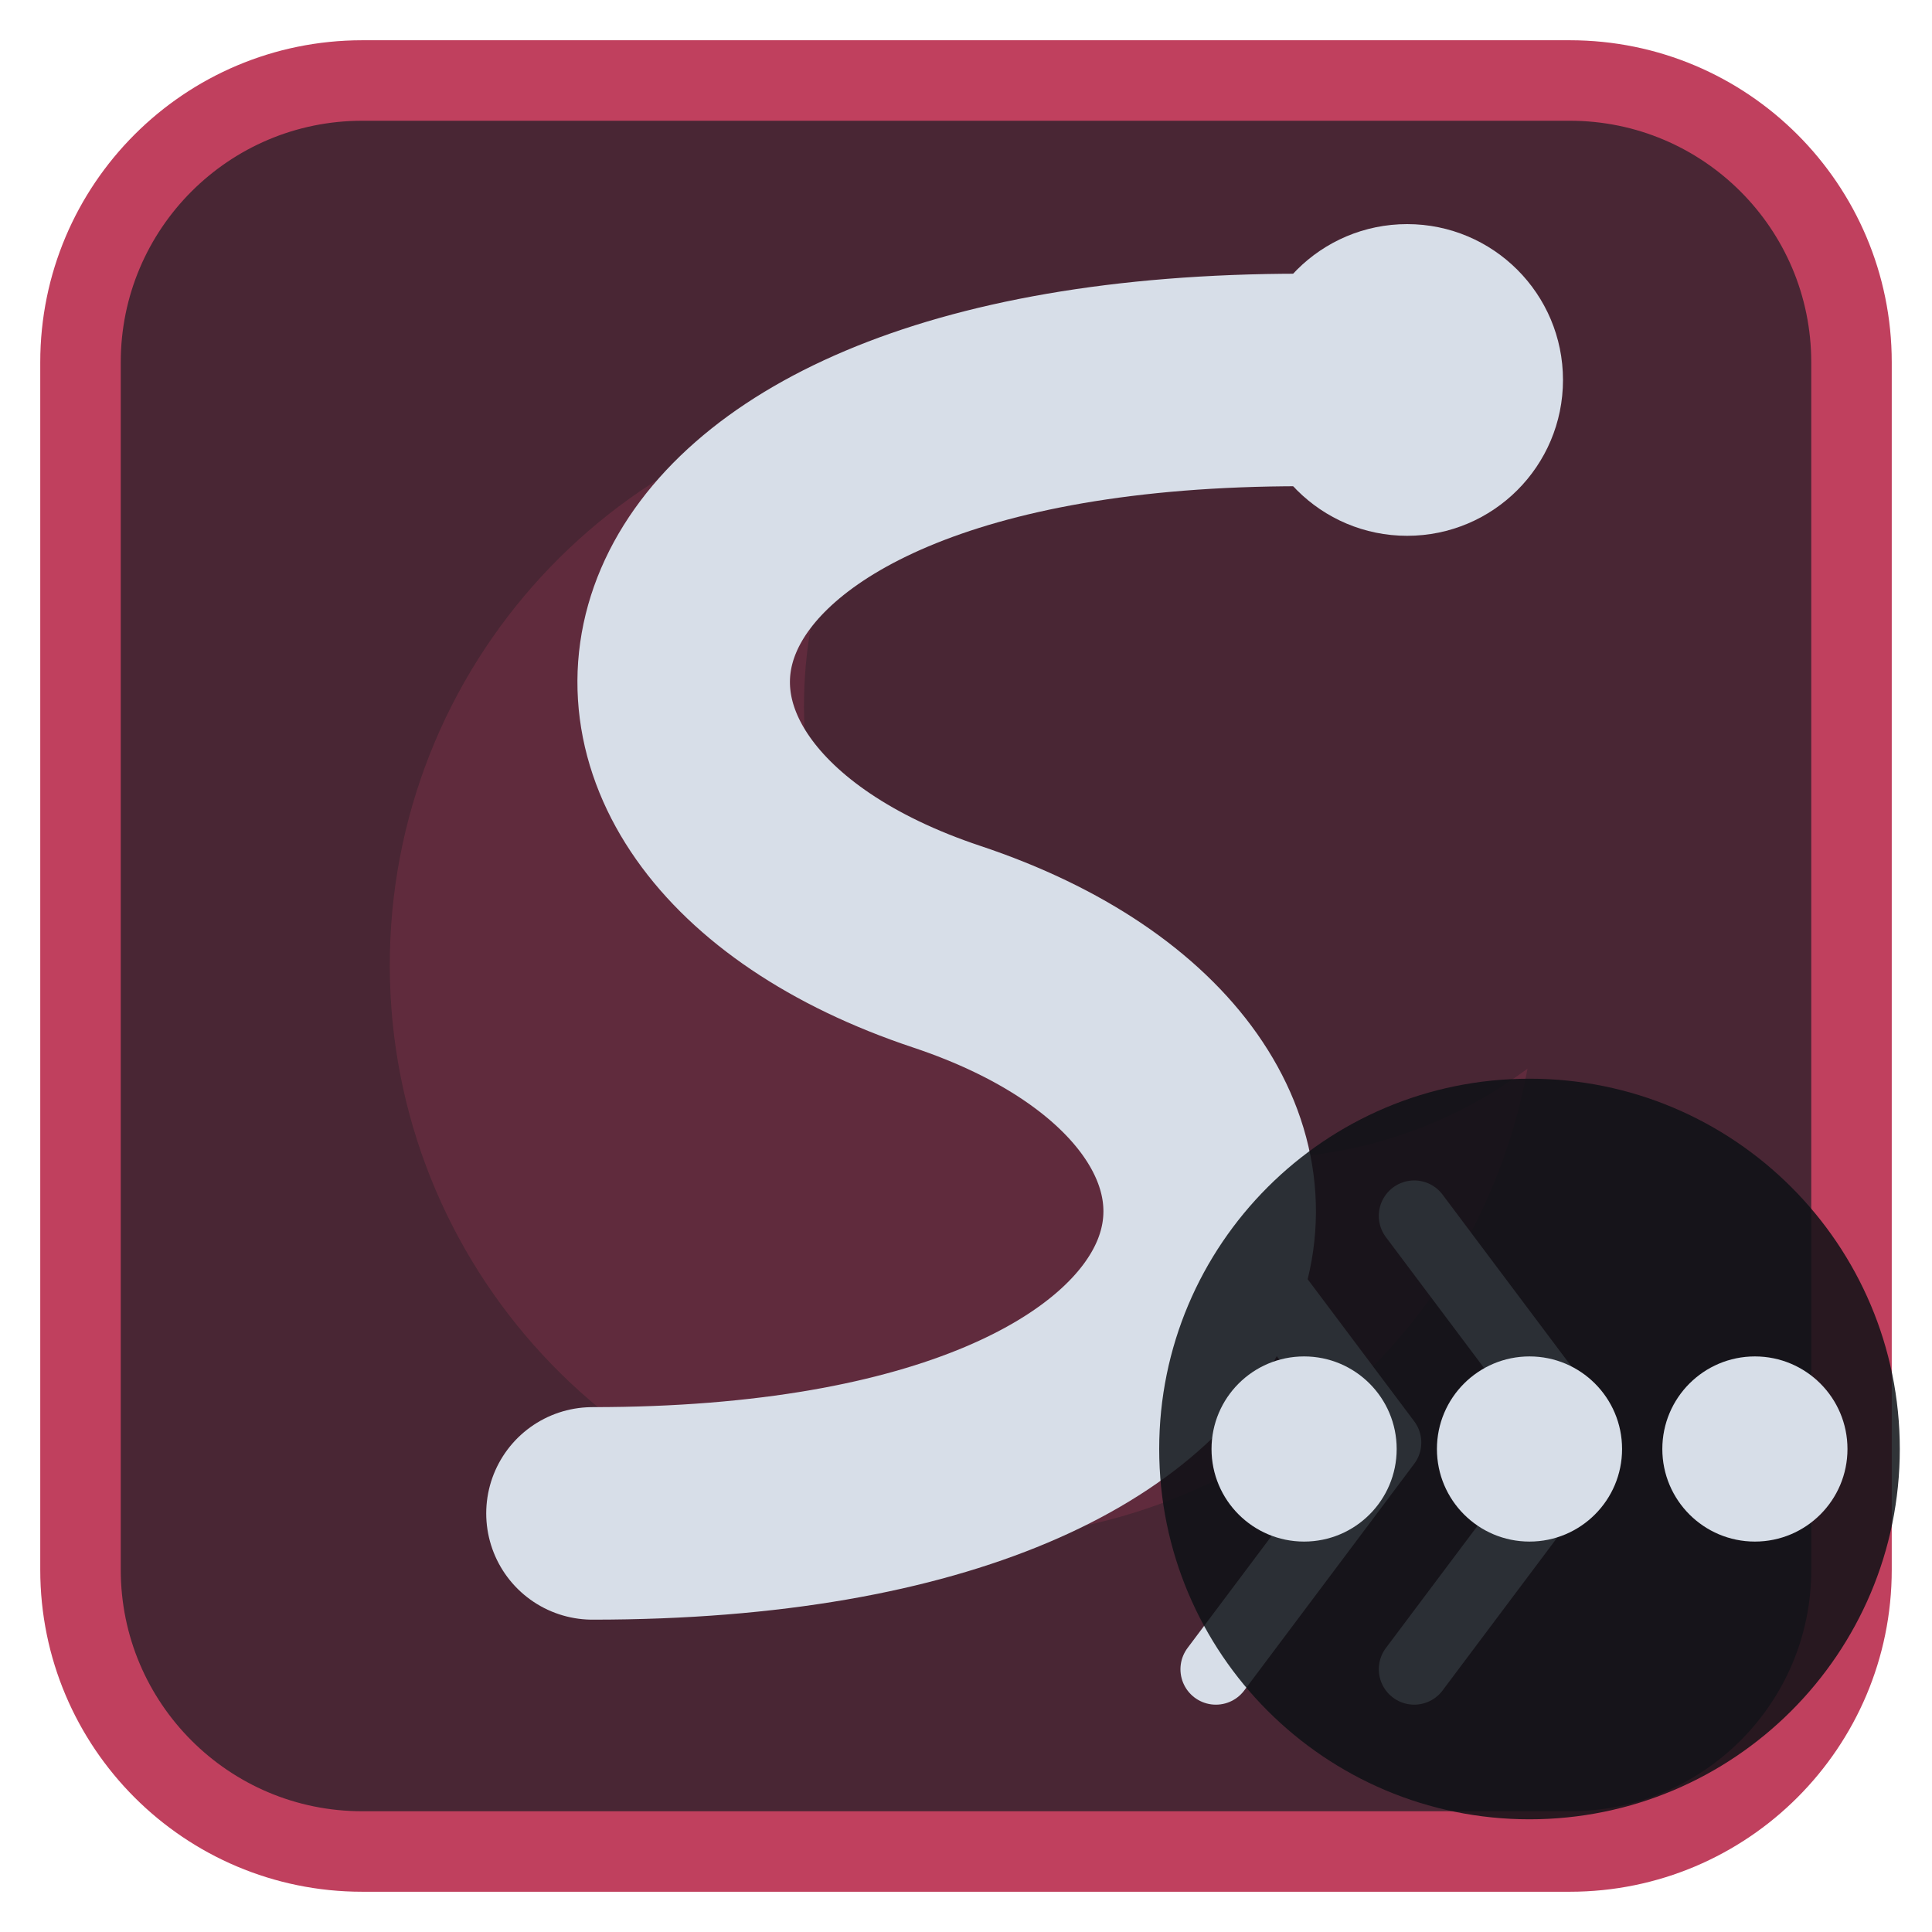
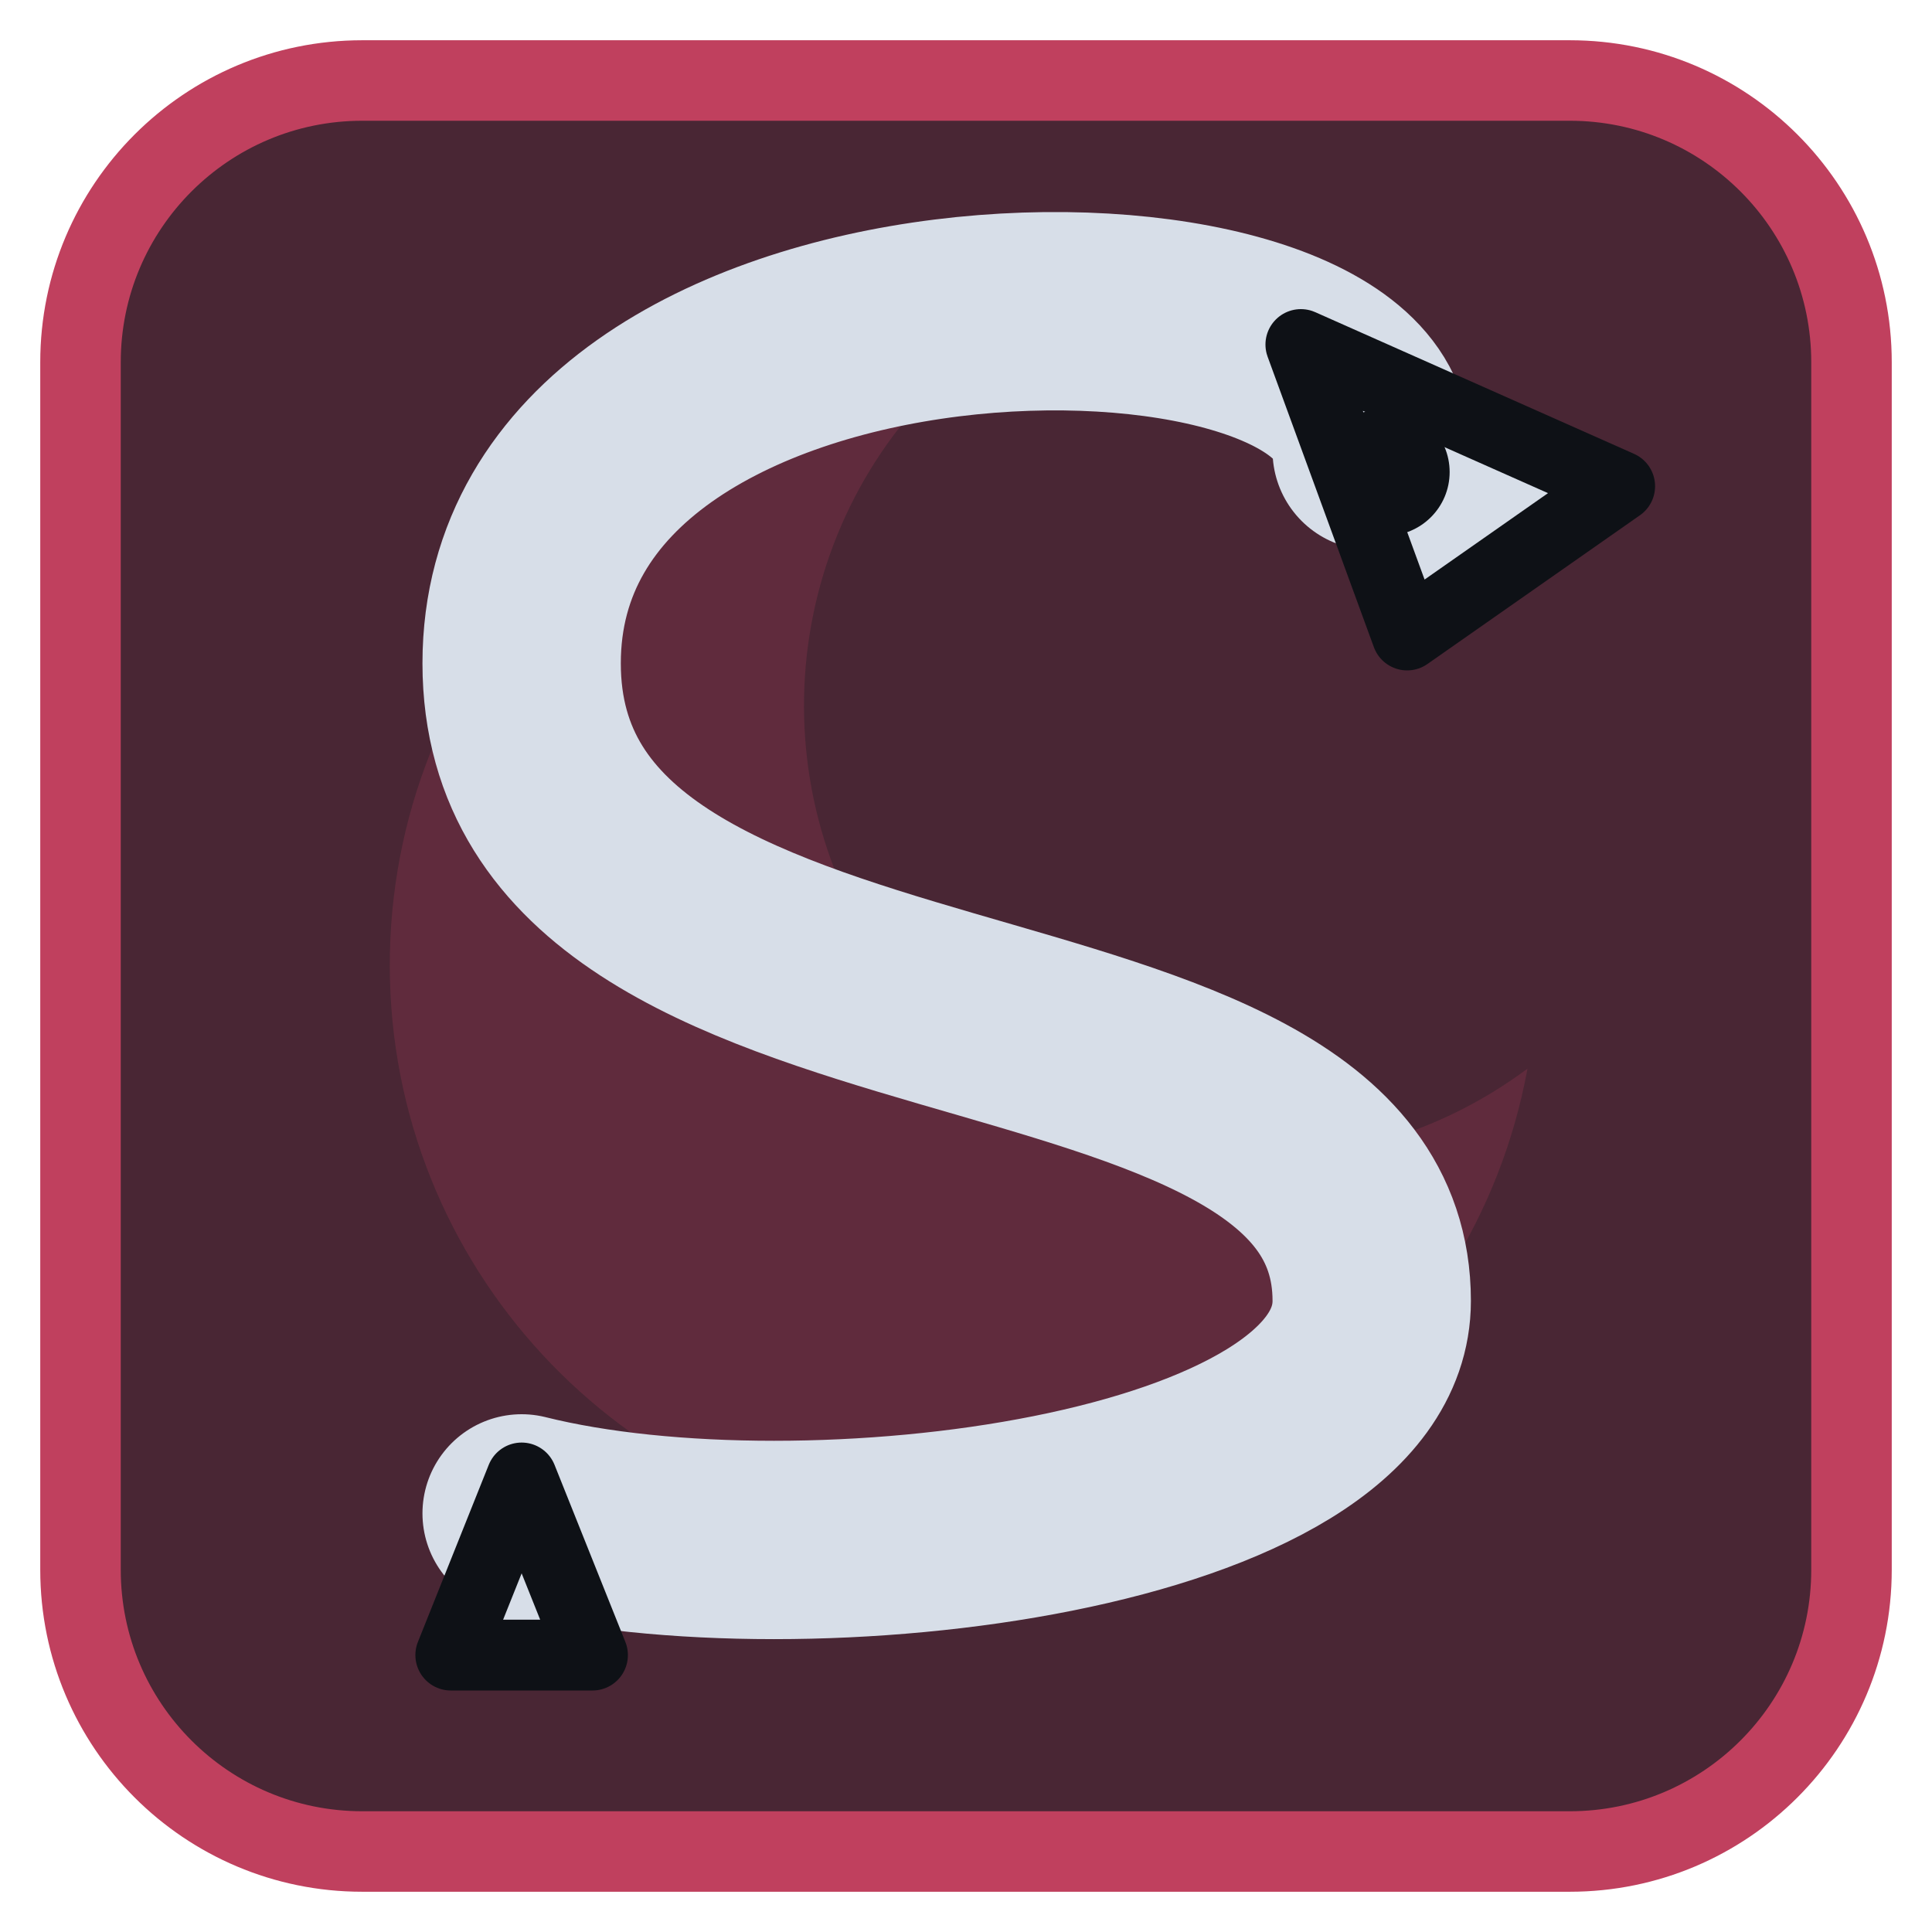
<svg xmlns="http://www.w3.org/2000/svg" viewBox="0 0 24 24" width="24" height="24">
  <rect x="1" y="1" width="22" height="22" rx="3.5" fill="#492634" stroke="#c0405e" stroke-width="1" />
  <g opacity="0.2" transform="translate(3,3) scale(0.75)">
    <path d="M11.4 2.5A9.5 9.5 0 1 0 21.3 13.7 7.5 7.5 0 0 1 11.4 2.5z" fill="#c0405e" />
  </g>
  <g transform="translate(1.2,1.2) scale(0.88)">
-     <path d="M17 4C7 4 6 10 12 12C18 14 17 20 7 20" fill="none" stroke="#d7dee8" stroke-width="3" stroke-linecap="round" stroke-linejoin="round" />
-     <circle cx="18.5" cy="4" r="2.2" fill="#d7dee8" />
-     <g transform="translate(19,19) scale(0.4) translate(-12,-12)">
-       <path d="M4 4L10 12L4 20M11 4L17 12L11 20" fill="none" stroke="#d7dee8" stroke-width="2.5" stroke-linecap="round" stroke-linejoin="round" />
-     </g>
+     <path d="M18 5C18 2 6 2 6 8S18 12 18 17C18 20 10 21 6 20" fill="none" stroke="#d7dee8" stroke-width="2.8" stroke-linecap="round" stroke-linejoin="round" />
+     <path d="M17 3.5L21.5 5.5L18.5 7.6Z" fill="#d7dee8" stroke="#0e1116" stroke-width="1" stroke-linejoin="round" />
+     <circle cx="18.2" cy="5.3" r="0.9" fill="#0e1116" />
+     <path d="M5 22L7 22L6 19.5Z" fill="#d7dee8" stroke="#0e1116" stroke-width="1" stroke-linejoin="round" />
  </g>
-   <circle cx="19" cy="18" r="4.6" fill="#0e1116" fill-opacity="0.85" />
-   <circle cx="16.2" cy="18" r="1.15" fill="#d7dee8" />
-   <circle cx="19" cy="18" r="1.15" fill="#d7dee8" />
-   <circle cx="21.8" cy="18" r="1.15" fill="#d7dee8" />
</svg>
